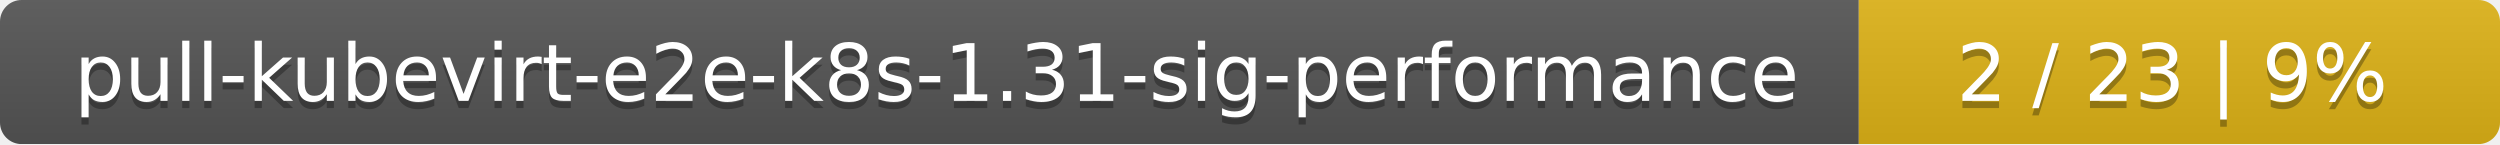
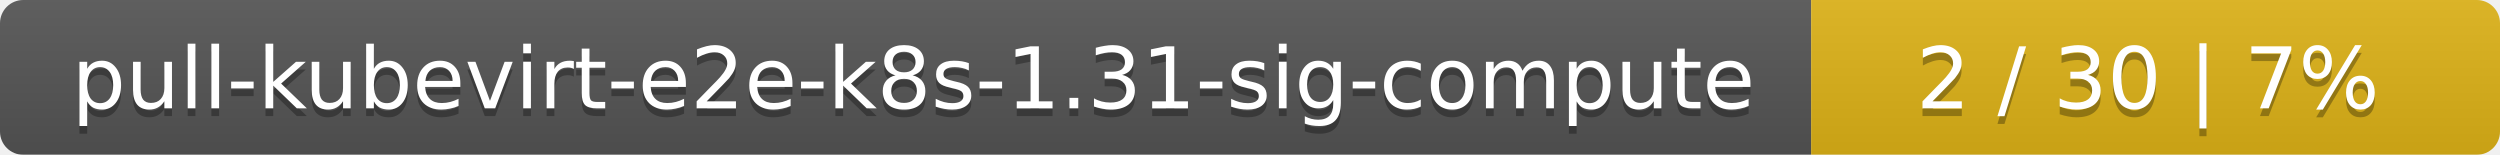
- <svg xmlns="http://www.w3.org/2000/svg" width="347" height="20">
+ <svg xmlns="http://www.w3.org/2000/svg" width="323" height="20">
  <linearGradient id="smooth" x2="0" y2="100%">
    <stop offset="0" stop-color="#bbb" stop-opacity=".1" />
    <stop offset="1" stop-opacity=".1" />
  </linearGradient>
  <mask id="round">
-     <rect width="347" height="20" rx="3" fill="#fff" />
+     <rect width="323" height="20" rx="3" fill="#fff" />
  </mask>
  <g mask="url(#round)">
-     <rect width="258" height="20" fill="#555" />
-     <rect x="258" width="89" height="20" fill="#dfb317" />
-     <rect width="347" height="20" fill="url(#smooth)" />
+     <rect width="234" height="20" fill="#555" />
+     <rect x="234" width="89" height="20" fill="#dfb317" />
+     <rect width="323" height="20" fill="url(#smooth)" />
  </g>
  <g fill="#fff" text-anchor="middle" font-family="DejaVu Sans,Verdana,Geneva,sans-serif" font-size="11">
-     <text x="130" y="15" fill="#010101" fill-opacity=".3">pull-kubevirt-e2e-k8s-1.31-sig-performance</text>
-     <text x="130" y="14">pull-kubevirt-e2e-k8s-1.31-sig-performance</text>
-     <text x="301.5" y="15" fill="#010101" fill-opacity=".3">2 / 23    |    9%</text>
-     <text x="301.5" y="14">2 / 23    |    9%</text>
+     <text x="118" y="15" fill="#010101" fill-opacity=".3">pull-kubevirt-e2e-k8s-1.31-sig-compute</text>
+     <text x="118" y="14">pull-kubevirt-e2e-k8s-1.31-sig-compute</text>
+     <text x="277.5" y="15" fill="#010101" fill-opacity=".3">2 / 30    |    7%</text>
+     <text x="277.5" y="14">2 / 30    |    7%</text>
  </g>
</svg>
